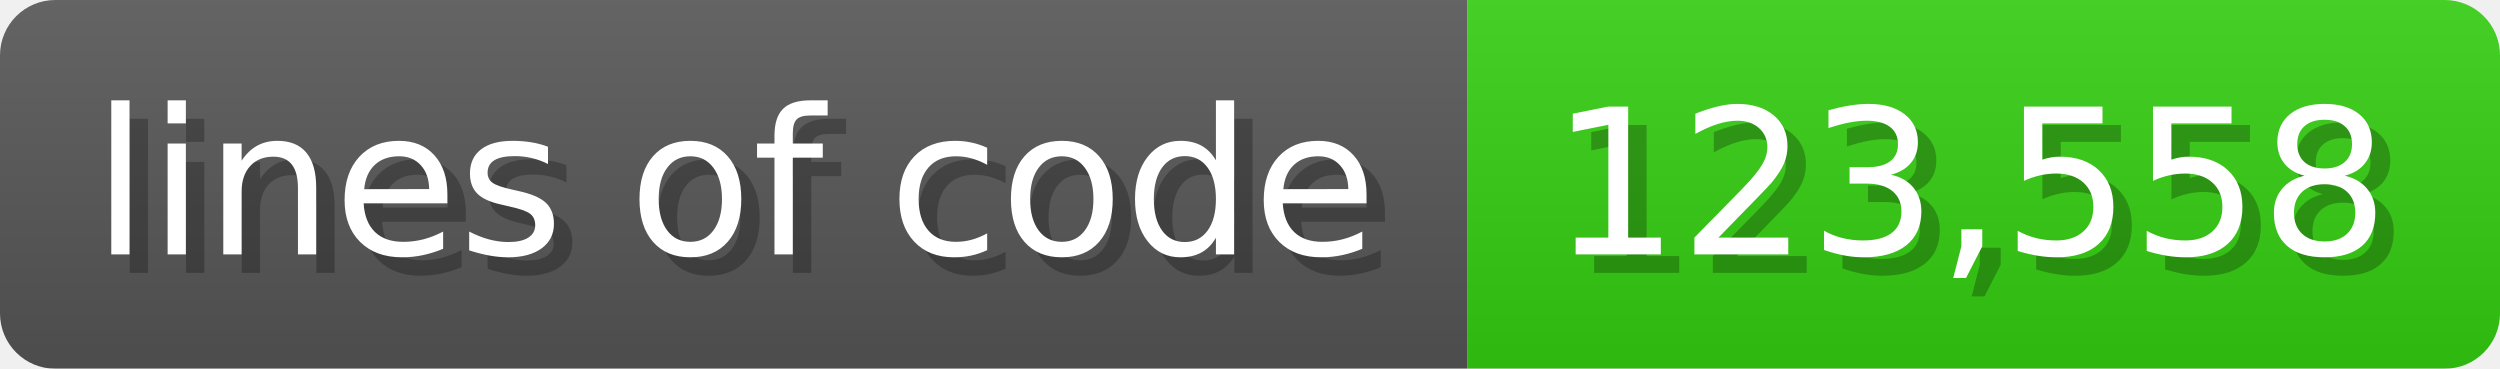
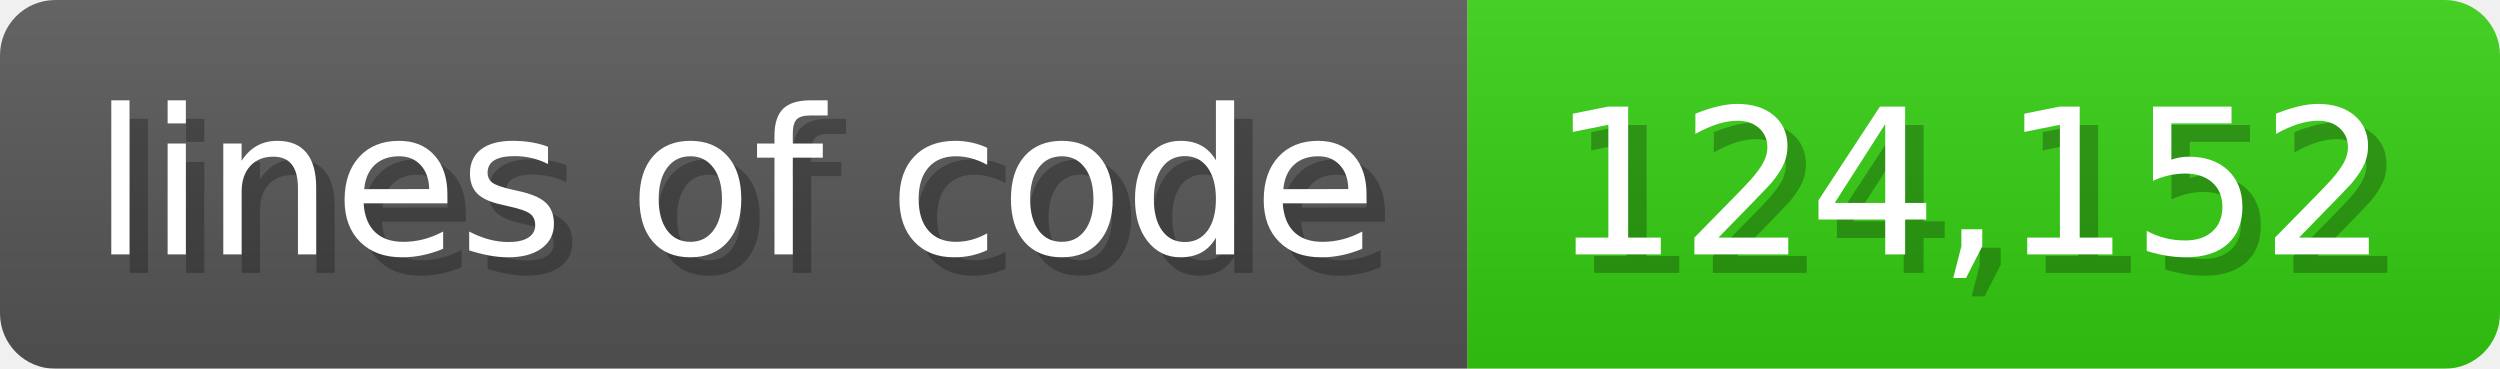
<svg xmlns="http://www.w3.org/2000/svg" width="135.6" height="20" viewBox="0 0 1356 200">
  <linearGradient id="a" x2="0" y2="100%">
    <stop offset="0" stop-opacity=".1" stop-color="#EEE" />
    <stop offset="1" stop-opacity=".1" />
  </linearGradient>
  <mask id="m">
    <rect width="1356" height="200" rx="30" fill="#FFF" />
  </mask>
  <g mask="url(#m)">
    <rect width="796" height="200" fill="#555" />
    <rect width="560" height="200" fill="#3C1" x="796" />
    <rect width="1356" height="200" fill="url(#a)" />
  </g>
  <g fill="#fff" text-anchor="start" font-family="Verdana,DejaVu Sans,sans-serif" font-size="110">
    <text x="60" y="148" textLength="696" fill="#000" opacity="0.25">lines of code</text>
    <text x="50" y="138" textLength="696">lines of code</text>
-     <text x="851" y="148" textLength="460" fill="#000" opacity="0.25">123,558</text>
-     <text x="841" y="138" textLength="460">123,558</text>
+     <text x="851" y="148" textLength="460" fill="#000" opacity="0.25">124,152</text>
+     <text x="841" y="138" textLength="460">124,152</text>
  </g>
</svg>
